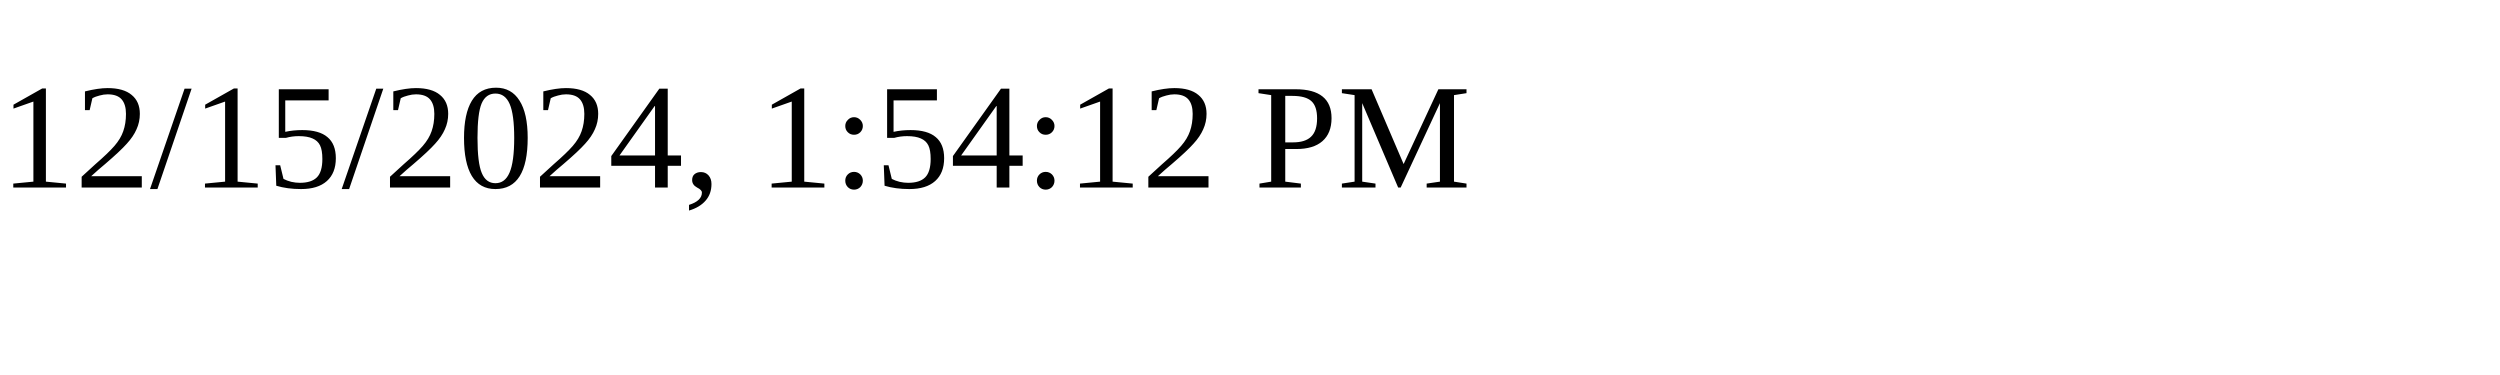
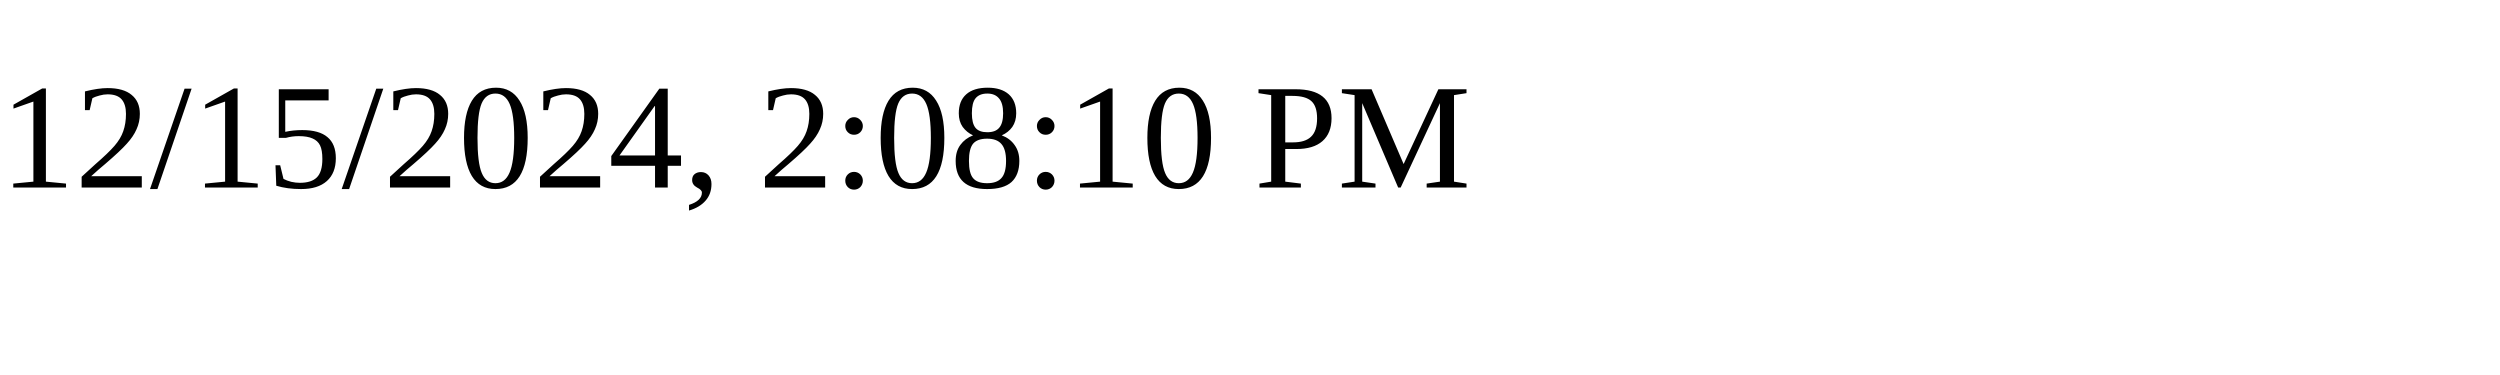
<svg xmlns="http://www.w3.org/2000/svg" height="30" width="200">
-   <text x="0" y="15">12/15/2024, 1:54:12 PM</text>
+   <text x="0" y="15">12/15/2024, 2:08:10 PM</text>
</svg>
